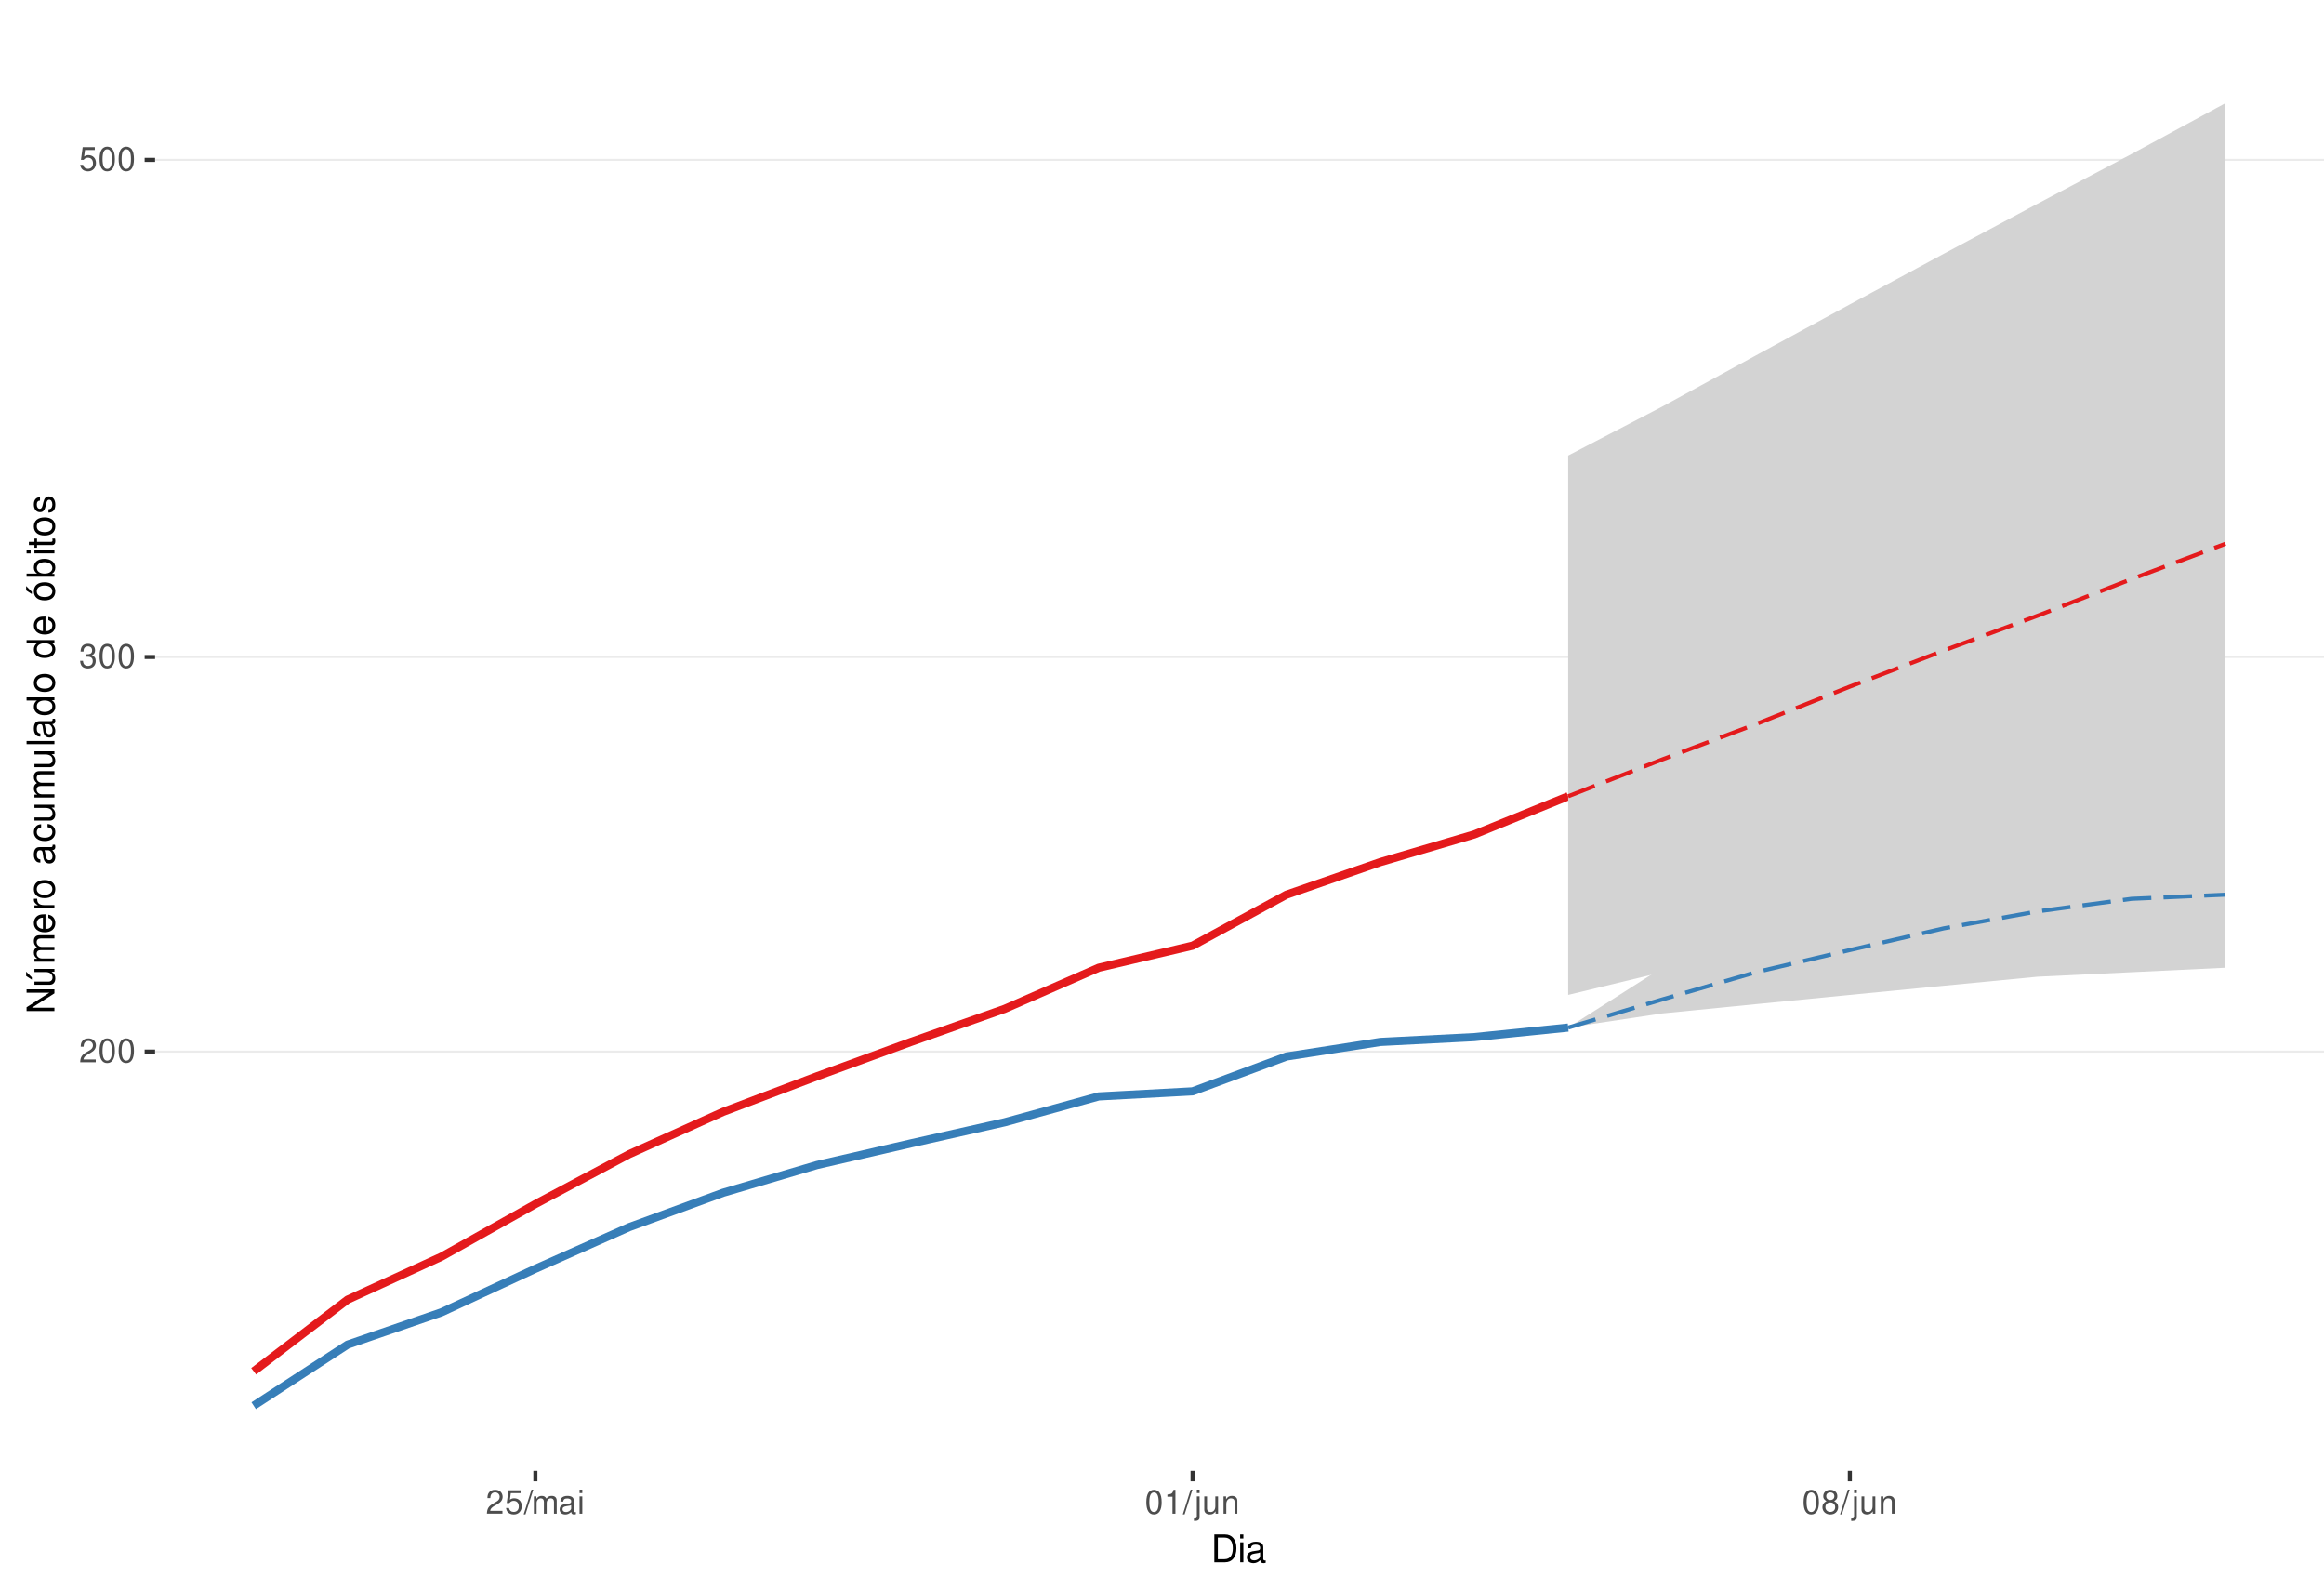
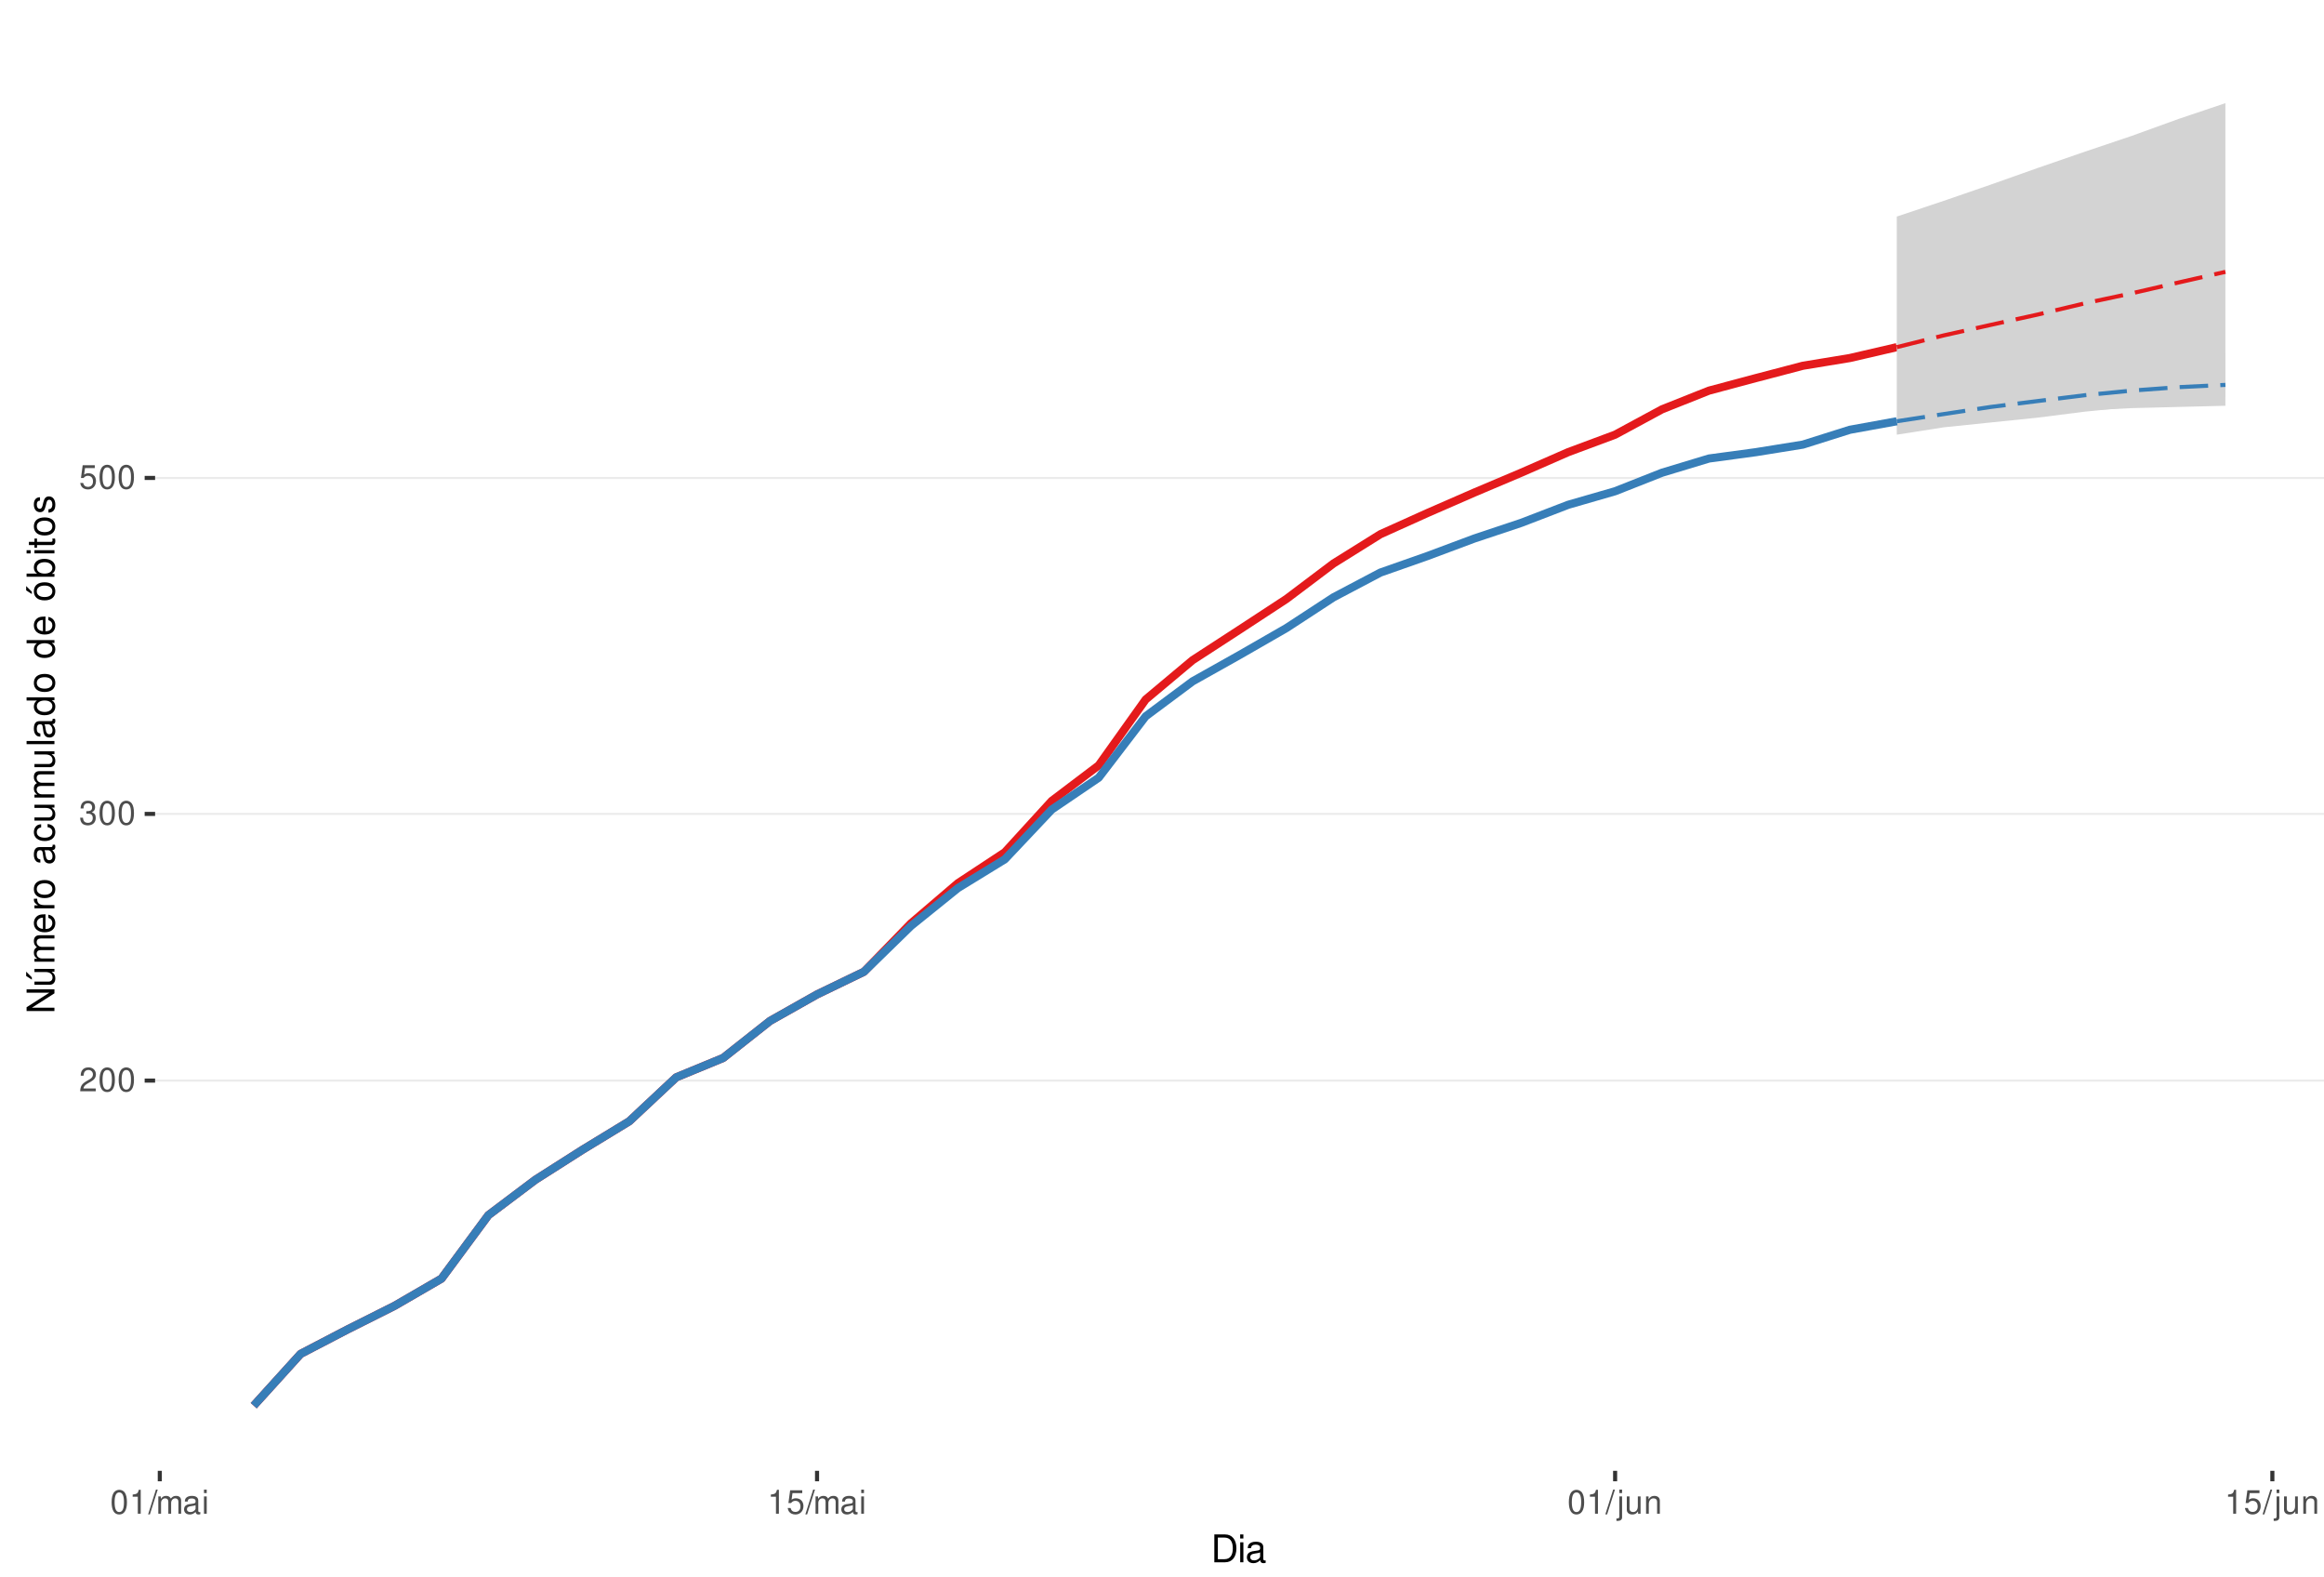
<svg xmlns="http://www.w3.org/2000/svg" xmlns:xlink="http://www.w3.org/1999/xlink" width="609pt" height="413pt" viewBox="0 0 609 413" version="1.1">
  <defs>
    <g>
      <symbol overflow="visible" id="glyph0-0">
        <path style="stroke:none;" d="" />
      </symbol>
      <symbol overflow="visible" id="glyph0-1">
        <path style="stroke:none;" d="M 4.375 -0.75 L 1.156 -0.75 C 1.234 -1.266 1.5 -1.594 2.266 -2.062 L 3.125 -2.547 C 3.984 -3.016 4.422 -3.656 4.422 -4.438 C 4.422 -4.953 4.219 -5.438 3.859 -5.781 C 3.484 -6.109 3.031 -6.266 2.453 -6.266 C 1.672 -6.266 1.094 -5.984 0.766 -5.438 C 0.547 -5.109 0.453 -4.719 0.438 -4.094 L 1.188 -4.094 C 1.219 -4.516 1.266 -4.766 1.375 -4.984 C 1.578 -5.359 1.969 -5.594 2.438 -5.594 C 3.125 -5.594 3.641 -5.094 3.641 -4.422 C 3.641 -3.906 3.359 -3.484 2.812 -3.172 L 2.016 -2.703 C 0.734 -1.969 0.359 -1.375 0.297 -0.016 L 4.375 -0.016 Z M 4.375 -0.75 " />
      </symbol>
      <symbol overflow="visible" id="glyph0-2">
        <path style="stroke:none;" d="M 2.375 -6.266 C 1.812 -6.266 1.297 -6 0.969 -5.578 C 0.578 -5.016 0.375 -4.188 0.375 -3.031 C 0.375 -0.922 1.062 0.203 2.375 0.203 C 3.672 0.203 4.391 -0.922 4.391 -2.984 C 4.391 -4.188 4.203 -5 3.797 -5.578 C 3.469 -6 2.953 -6.266 2.375 -6.266 Z M 2.375 -5.578 C 3.203 -5.578 3.609 -4.75 3.609 -3.047 C 3.609 -1.266 3.219 -0.438 2.359 -0.438 C 1.562 -0.438 1.156 -1.297 1.156 -3.016 C 1.156 -4.75 1.562 -5.578 2.375 -5.578 Z M 2.375 -5.578 " />
      </symbol>
      <symbol overflow="visible" id="glyph0-3">
        <path style="stroke:none;" d="M 1.906 -2.875 L 2.328 -2.875 C 3.156 -2.875 3.594 -2.5 3.594 -1.734 C 3.594 -0.953 3.125 -0.469 2.344 -0.469 C 1.5 -0.469 1.094 -0.906 1.031 -1.812 L 0.281 -1.812 C 0.312 -1.312 0.391 -0.984 0.547 -0.703 C 0.859 -0.109 1.469 0.203 2.297 0.203 C 3.562 0.203 4.375 -0.562 4.375 -1.75 C 4.375 -2.547 4.078 -2.984 3.344 -3.234 C 3.906 -3.469 4.203 -3.906 4.203 -4.531 C 4.203 -5.609 3.5 -6.266 2.328 -6.266 C 1.094 -6.266 0.438 -5.562 0.406 -4.234 L 1.172 -4.234 C 1.172 -4.625 1.219 -4.844 1.312 -5.031 C 1.484 -5.391 1.859 -5.594 2.344 -5.594 C 3.016 -5.594 3.422 -5.188 3.422 -4.516 C 3.422 -4.062 3.266 -3.797 2.922 -3.656 C 2.719 -3.562 2.438 -3.531 1.906 -3.516 Z M 1.906 -2.875 " />
      </symbol>
      <symbol overflow="visible" id="glyph0-4">
        <path style="stroke:none;" d="M 4.125 -6.141 L 0.953 -6.141 L 0.5 -2.797 L 1.188 -2.797 C 1.547 -3.219 1.844 -3.375 2.328 -3.375 C 3.156 -3.375 3.656 -2.797 3.656 -1.891 C 3.656 -1.016 3.156 -0.469 2.312 -0.469 C 1.656 -0.469 1.25 -0.812 1.062 -1.5 L 0.297 -1.5 C 0.406 -1 0.5 -0.766 0.672 -0.531 C 1.016 -0.062 1.641 0.203 2.344 0.203 C 3.578 0.203 4.438 -0.703 4.438 -2 C 4.438 -3.219 3.641 -4.047 2.453 -4.047 C 2.031 -4.047 1.672 -3.938 1.328 -3.672 L 1.562 -5.391 L 4.125 -5.391 Z M 4.125 -6.141 " />
      </symbol>
      <symbol overflow="visible" id="glyph0-5">
+         <path style="stroke:none;" d="M 2.234 -4.453 L 2.234 0 L 3 0 L 3 -6.266 L 2.5 -6.266 C 2.234 -5.297 2.062 -5.172 0.891 -5.016 L 0.891 -4.453 Z M 2.234 -4.453 " />
+       </symbol>
+       <symbol overflow="visible" id="glyph0-6">
        <path style="stroke:none;" d="M 1.984 -6.312 L -0.062 0.172 L 0.406 0.172 L 2.453 -6.312 Z M 1.984 -6.312 " />
      </symbol>
-       <symbol overflow="visible" id="glyph0-6">
+       <symbol overflow="visible" id="glyph0-7">
        <path style="stroke:none;" d="M 0.609 -4.531 L 0.609 0 L 1.328 0 L 1.328 -2.844 C 1.328 -3.5 1.812 -4.031 2.391 -4.031 C 2.938 -4.031 3.234 -3.703 3.234 -3.125 L 3.234 0 L 3.969 0 L 3.969 -2.844 C 3.969 -3.5 4.438 -4.031 5.031 -4.031 C 5.562 -4.031 5.875 -3.703 5.875 -3.125 L 5.875 0 L 6.594 0 L 6.594 -3.406 C 6.594 -4.219 6.125 -4.672 5.281 -4.672 C 4.672 -4.672 4.312 -4.484 3.891 -3.969 C 3.625 -4.453 3.25 -4.672 2.672 -4.672 C 2.062 -4.672 1.656 -4.438 1.266 -3.891 L 1.266 -4.531 Z M 0.609 -4.531 " />
      </symbol>
-       <symbol overflow="visible" id="glyph0-7">
+       <symbol overflow="visible" id="glyph0-8">
        <path style="stroke:none;" d="M 4.625 -0.422 C 4.547 -0.406 4.516 -0.406 4.469 -0.406 C 4.219 -0.406 4.078 -0.531 4.078 -0.766 L 4.078 -3.422 C 4.078 -4.234 3.5 -4.672 2.375 -4.672 C 1.719 -4.672 1.188 -4.469 0.875 -4.141 C 0.672 -3.906 0.578 -3.641 0.562 -3.188 L 1.297 -3.188 C 1.344 -3.75 1.672 -4 2.359 -4 C 3.016 -4 3.375 -3.75 3.375 -3.328 L 3.375 -3.141 C 3.359 -2.828 3.203 -2.703 2.609 -2.625 C 1.594 -2.5 1.438 -2.469 1.156 -2.359 C 0.625 -2.125 0.359 -1.734 0.359 -1.141 C 0.359 -0.312 0.938 0.203 1.859 0.203 C 2.422 0.203 2.875 0 3.391 -0.469 C 3.438 0 3.672 0.203 4.141 0.203 C 4.297 0.203 4.391 0.188 4.625 0.125 Z M 3.375 -1.422 C 3.375 -1.188 3.297 -1.031 3.078 -0.844 C 2.781 -0.578 2.438 -0.438 2.016 -0.438 C 1.453 -0.438 1.109 -0.703 1.109 -1.156 C 1.109 -1.641 1.422 -1.875 2.203 -1.984 C 2.984 -2.094 3.125 -2.125 3.375 -2.234 Z M 3.375 -1.422 " />
      </symbol>
-       <symbol overflow="visible" id="glyph0-8">
+       <symbol overflow="visible" id="glyph0-9">
        <path style="stroke:none;" d="M 1.297 -4.531 L 0.578 -4.531 L 0.578 0 L 1.297 0 Z M 1.297 -6.312 L 0.578 -6.312 L 0.578 -5.406 L 1.297 -5.406 Z M 1.297 -6.312 " />
-       </symbol>
-       <symbol overflow="visible" id="glyph0-9">
-         <path style="stroke:none;" d="M 2.234 -4.453 L 2.234 0 L 3 0 L 3 -6.266 L 2.5 -6.266 C 2.234 -5.297 2.062 -5.172 0.891 -5.016 L 0.891 -4.453 Z M 2.234 -4.453 " />
      </symbol>
      <symbol overflow="visible" id="glyph0-10">
        <path style="stroke:none;" d="M 0.609 -4.531 L 0.609 0.656 C 0.609 1.109 0.469 1.25 0.016 1.25 C -0.031 1.25 -0.062 1.25 -0.156 1.25 L -0.156 1.859 C -0.062 1.875 -0.031 1.891 0.094 1.891 C 0.906 1.891 1.328 1.562 1.328 0.938 L 1.328 -4.531 Z M 1.328 -6.312 L 0.609 -6.312 L 0.609 -5.406 L 1.328 -5.406 Z M 1.328 -6.312 " />
      </symbol>
      <symbol overflow="visible" id="glyph0-11">
        <path style="stroke:none;" d="M 4.172 0 L 4.172 -4.531 L 3.453 -4.531 L 3.453 -1.969 C 3.453 -1.031 2.969 -0.438 2.219 -0.438 C 1.641 -0.438 1.281 -0.781 1.281 -1.328 L 1.281 -4.531 L 0.562 -4.531 L 0.562 -1.031 C 0.562 -0.281 1.125 0.203 2.016 0.203 C 2.672 0.203 3.094 -0.031 3.516 -0.625 L 3.516 0 Z M 4.172 0 " />
      </symbol>
      <symbol overflow="visible" id="glyph0-12">
        <path style="stroke:none;" d="M 0.609 -4.531 L 0.609 0 L 1.328 0 L 1.328 -2.5 C 1.328 -3.422 1.812 -4.031 2.562 -4.031 C 3.141 -4.031 3.5 -3.688 3.5 -3.141 L 3.5 0 L 4.219 0 L 4.219 -3.422 C 4.219 -4.188 3.656 -4.672 2.781 -4.672 C 2.109 -4.672 1.672 -4.406 1.266 -3.781 L 1.266 -4.531 Z M 0.609 -4.531 " />
      </symbol>
-       <symbol overflow="visible" id="glyph0-13">
-         <path style="stroke:none;" d="M 3.391 -3.297 C 4.031 -3.688 4.219 -4 4.219 -4.594 C 4.219 -5.578 3.469 -6.266 2.375 -6.266 C 1.297 -6.266 0.531 -5.578 0.531 -4.594 C 0.531 -4 0.734 -3.703 1.375 -3.297 C 0.672 -2.938 0.312 -2.438 0.312 -1.734 C 0.312 -0.594 1.156 0.203 2.375 0.203 C 3.594 0.203 4.438 -0.594 4.438 -1.734 C 4.438 -2.438 4.094 -2.938 3.391 -3.297 Z M 2.375 -5.578 C 3.031 -5.578 3.438 -5.188 3.438 -4.578 C 3.438 -3.984 3.016 -3.594 2.375 -3.594 C 1.734 -3.594 1.312 -3.984 1.312 -4.594 C 1.312 -5.188 1.734 -5.578 2.375 -5.578 Z M 2.375 -2.953 C 3.141 -2.953 3.656 -2.453 3.656 -1.719 C 3.656 -0.969 3.156 -0.469 2.359 -0.469 C 1.625 -0.469 1.094 -0.984 1.094 -1.719 C 1.094 -2.453 1.609 -2.953 2.375 -2.953 Z M 2.375 -2.953 " />
-       </symbol>
      <symbol overflow="visible" id="glyph1-0">
        <path style="stroke:none;" d="" />
      </symbol>
      <symbol overflow="visible" id="glyph1-1">
        <path style="stroke:none;" d="M 0.891 0 L 3.703 0 C 5.547 0 6.672 -1.375 6.672 -3.656 C 6.672 -5.906 5.547 -7.297 3.703 -7.297 L 0.891 -7.297 Z M 1.812 -0.812 L 1.812 -6.469 L 3.547 -6.469 C 4.984 -6.469 5.734 -5.5 5.734 -3.641 C 5.734 -1.797 4.984 -0.812 3.547 -0.812 Z M 1.812 -0.812 " />
      </symbol>
      <symbol overflow="visible" id="glyph1-2">
        <path style="stroke:none;" d="M 1.5 -5.234 L 0.672 -5.234 L 0.672 0 L 1.5 0 Z M 1.5 -7.297 L 0.656 -7.297 L 0.656 -6.234 L 1.5 -6.234 Z M 1.5 -7.297 " />
      </symbol>
      <symbol overflow="visible" id="glyph1-3">
        <path style="stroke:none;" d="M 5.344 -0.484 C 5.266 -0.469 5.219 -0.469 5.172 -0.469 C 4.875 -0.469 4.719 -0.625 4.719 -0.875 L 4.719 -3.953 C 4.719 -4.891 4.047 -5.391 2.75 -5.391 C 1.984 -5.391 1.375 -5.172 1.016 -4.781 C 0.766 -4.516 0.672 -4.203 0.656 -3.688 L 1.484 -3.688 C 1.562 -4.328 1.938 -4.625 2.719 -4.625 C 3.484 -4.625 3.891 -4.344 3.891 -3.844 L 3.891 -3.625 C 3.875 -3.266 3.703 -3.125 3.016 -3.047 C 1.844 -2.891 1.656 -2.844 1.344 -2.719 C 0.734 -2.453 0.422 -2 0.422 -1.312 C 0.422 -0.375 1.078 0.234 2.141 0.234 C 2.797 0.234 3.328 0 3.922 -0.547 C 3.984 0 4.234 0.234 4.781 0.234 C 4.953 0.234 5.062 0.203 5.344 0.141 Z M 3.891 -1.656 C 3.891 -1.375 3.812 -1.203 3.562 -0.969 C 3.219 -0.656 2.812 -0.5 2.312 -0.5 C 1.672 -0.5 1.297 -0.812 1.297 -1.344 C 1.297 -1.891 1.656 -2.172 2.547 -2.297 C 3.438 -2.422 3.609 -2.453 3.891 -2.594 Z M 3.891 -1.656 " />
      </symbol>
      <symbol overflow="visible" id="glyph2-0">
        <path style="stroke:none;" d="" />
      </symbol>
      <symbol overflow="visible" id="glyph2-1">
        <path style="stroke:none;" d="M -7.297 -6.453 L -7.297 -5.578 L -1.328 -5.578 L -7.297 -1.766 L -7.297 -0.766 L 0 -0.766 L 0 -1.641 L -5.906 -1.641 L 0 -5.406 L 0 -6.453 Z M -7.297 -6.453 " />
      </symbol>
      <symbol overflow="visible" id="glyph2-2">
        <path style="stroke:none;" d="M 0 -4.812 L -5.234 -4.812 L -5.234 -3.984 L -2.266 -3.984 C -1.203 -3.984 -0.5 -3.438 -0.5 -2.562 C -0.5 -1.906 -0.906 -1.484 -1.531 -1.484 L -5.234 -1.484 L -5.234 -0.656 L -1.203 -0.656 C -0.328 -0.656 0.234 -1.297 0.234 -2.312 C 0.234 -3.094 -0.047 -3.578 -0.734 -4.062 L 0 -4.062 Z M -7.406 -2.953 L -5.922 -2 L -5.922 -2.594 L -7.406 -4.094 Z M -7.406 -2.953 " />
      </symbol>
      <symbol overflow="visible" id="glyph2-3">
        <path style="stroke:none;" d="M -5.234 -0.703 L 0 -0.703 L 0 -1.547 L -3.297 -1.547 C -4.047 -1.547 -4.656 -2.094 -4.656 -2.766 C -4.656 -3.391 -4.281 -3.734 -3.609 -3.734 L 0 -3.734 L 0 -4.578 L -3.297 -4.578 C -4.047 -4.578 -4.656 -5.125 -4.656 -5.812 C -4.656 -6.422 -4.266 -6.781 -3.609 -6.781 L 0 -6.781 L 0 -7.625 L -3.938 -7.625 C -4.875 -7.625 -5.391 -7.078 -5.391 -6.094 C -5.391 -5.406 -5.188 -4.984 -4.594 -4.484 C -5.156 -4.188 -5.391 -3.766 -5.391 -3.078 C -5.391 -2.375 -5.125 -1.906 -4.5 -1.469 L -5.234 -1.469 Z M -5.234 -0.703 " />
      </symbol>
      <symbol overflow="visible" id="glyph2-4">
        <path style="stroke:none;" d="M -2.344 -5.125 C -3.141 -5.125 -3.625 -5.062 -4.016 -4.922 C -4.875 -4.578 -5.391 -3.781 -5.391 -2.797 C -5.391 -1.344 -4.281 -0.406 -2.547 -0.406 C -0.812 -0.406 0.234 -1.297 0.234 -2.781 C 0.234 -3.984 -0.453 -4.812 -1.594 -5.016 L -1.594 -4.188 C -0.906 -3.953 -0.547 -3.484 -0.547 -2.812 C -0.547 -2.281 -0.781 -1.828 -1.219 -1.547 C -1.516 -1.344 -1.812 -1.281 -2.344 -1.266 Z M -3.016 -1.297 C -3.984 -1.359 -4.625 -1.953 -4.625 -2.797 C -4.625 -3.641 -3.953 -4.234 -3.016 -4.234 Z M -3.016 -1.297 " />
      </symbol>
      <symbol overflow="visible" id="glyph2-5">
        <path style="stroke:none;" d="M -5.234 -0.688 L 0 -0.688 L 0 -1.531 L -2.719 -1.531 C -3.984 -1.547 -4.547 -2.062 -4.516 -3.203 L -5.359 -3.203 C -5.375 -3.062 -5.391 -2.984 -5.391 -2.891 C -5.391 -2.344 -5.062 -1.938 -4.297 -1.453 L -5.234 -1.453 Z M -5.234 -0.688 " />
      </symbol>
      <symbol overflow="visible" id="glyph2-6">
        <path style="stroke:none;" d="M -5.391 -2.719 C -5.391 -1.234 -4.344 -0.359 -2.578 -0.359 C -0.812 -0.359 0.234 -1.234 0.234 -2.734 C 0.234 -4.203 -0.812 -5.094 -2.547 -5.094 C -4.359 -5.094 -5.391 -4.234 -5.391 -2.719 Z M -4.625 -2.734 C -4.625 -3.672 -3.844 -4.234 -2.547 -4.234 C -1.312 -4.234 -0.547 -3.656 -0.547 -2.734 C -0.547 -1.797 -1.312 -1.234 -2.578 -1.234 C -3.844 -1.234 -4.625 -1.797 -4.625 -2.734 Z M -4.625 -2.734 " />
      </symbol>
      <symbol overflow="visible" id="glyph2-7">
        <path style="stroke:none;" d="" />
      </symbol>
      <symbol overflow="visible" id="glyph2-8">
        <path style="stroke:none;" d="M -0.484 -5.344 C -0.469 -5.266 -0.469 -5.219 -0.469 -5.172 C -0.469 -4.875 -0.625 -4.719 -0.875 -4.719 L -3.953 -4.719 C -4.891 -4.719 -5.391 -4.047 -5.391 -2.75 C -5.391 -1.984 -5.172 -1.375 -4.781 -1.016 C -4.516 -0.766 -4.203 -0.672 -3.688 -0.656 L -3.688 -1.484 C -4.328 -1.562 -4.625 -1.938 -4.625 -2.719 C -4.625 -3.484 -4.344 -3.891 -3.844 -3.891 L -3.625 -3.891 C -3.266 -3.875 -3.125 -3.703 -3.047 -3.016 C -2.891 -1.844 -2.844 -1.656 -2.719 -1.344 C -2.453 -0.734 -2 -0.422 -1.312 -0.422 C -0.375 -0.422 0.234 -1.078 0.234 -2.141 C 0.234 -2.797 0 -3.328 -0.547 -3.922 C 0 -3.984 0.234 -4.234 0.234 -4.781 C 0.234 -4.953 0.203 -5.062 0.141 -5.344 Z M -1.656 -3.891 C -1.375 -3.891 -1.203 -3.812 -0.969 -3.562 C -0.656 -3.219 -0.5 -2.812 -0.5 -2.312 C -0.5 -1.672 -0.812 -1.297 -1.344 -1.297 C -1.891 -1.297 -2.172 -1.656 -2.297 -2.547 C -2.422 -3.438 -2.453 -3.609 -2.594 -3.891 Z M -1.656 -3.891 " />
      </symbol>
      <symbol overflow="visible" id="glyph2-9">
        <path style="stroke:none;" d="M -3.484 -4.703 C -3.984 -4.672 -4.312 -4.562 -4.609 -4.359 C -5.094 -4 -5.391 -3.375 -5.391 -2.641 C -5.391 -1.219 -4.266 -0.312 -2.531 -0.312 C -0.844 -0.312 0.234 -1.203 0.234 -2.625 C 0.234 -3.875 -0.516 -4.672 -1.797 -4.766 L -1.797 -3.938 C -0.953 -3.797 -0.547 -3.359 -0.547 -2.656 C -0.547 -1.734 -1.297 -1.188 -2.531 -1.188 C -3.844 -1.188 -4.625 -1.719 -4.625 -2.625 C -4.625 -3.328 -4.203 -3.766 -3.484 -3.875 Z M -3.484 -4.703 " />
      </symbol>
      <symbol overflow="visible" id="glyph2-10">
        <path style="stroke:none;" d="M 0 -4.812 L -5.234 -4.812 L -5.234 -3.984 L -2.266 -3.984 C -1.203 -3.984 -0.5 -3.438 -0.5 -2.562 C -0.5 -1.906 -0.906 -1.484 -1.531 -1.484 L -5.234 -1.484 L -5.234 -0.656 L -1.203 -0.656 C -0.328 -0.656 0.234 -1.297 0.234 -2.312 C 0.234 -3.094 -0.047 -3.578 -0.734 -4.062 L 0 -4.062 Z M 0 -4.812 " />
      </symbol>
      <symbol overflow="visible" id="glyph2-11">
        <path style="stroke:none;" d="M -7.297 -1.516 L -7.297 -0.688 L 0 -0.688 L 0 -1.516 Z M -7.297 -1.516 " />
      </symbol>
      <symbol overflow="visible" id="glyph2-12">
        <path style="stroke:none;" d="M -7.297 -4.953 L -7.297 -4.125 L -4.578 -4.125 C -5.109 -3.766 -5.391 -3.203 -5.391 -2.516 C -5.391 -1.156 -4.297 -0.266 -2.625 -0.266 C -0.859 -0.266 0.234 -1.125 0.234 -2.547 C 0.234 -3.266 -0.047 -3.766 -0.688 -4.203 L 0 -4.203 L 0 -4.953 Z M -4.609 -2.656 C -4.609 -3.547 -3.812 -4.125 -2.562 -4.125 C -1.344 -4.125 -0.547 -3.547 -0.547 -2.656 C -0.547 -1.734 -1.359 -1.125 -2.578 -1.125 C -3.797 -1.125 -4.609 -1.734 -4.609 -2.656 Z M -4.609 -2.656 " />
      </symbol>
      <symbol overflow="visible" id="glyph2-13">
        <path style="stroke:none;" d="M -5.391 -2.719 C -5.391 -1.234 -4.344 -0.359 -2.578 -0.359 C -0.812 -0.359 0.234 -1.234 0.234 -2.734 C 0.234 -4.203 -0.812 -5.094 -2.547 -5.094 C -4.359 -5.094 -5.391 -4.234 -5.391 -2.719 Z M -4.625 -2.734 C -4.625 -3.672 -3.844 -4.234 -2.547 -4.234 C -1.312 -4.234 -0.547 -3.656 -0.547 -2.734 C -0.547 -1.797 -1.312 -1.234 -2.578 -1.234 C -3.844 -1.234 -4.625 -1.797 -4.625 -2.734 Z M -7.406 -2.984 L -5.922 -2.016 L -5.922 -2.625 L -7.406 -4.109 Z M -7.406 -2.984 " />
      </symbol>
      <symbol overflow="visible" id="glyph2-14">
        <path style="stroke:none;" d="M -7.297 -0.547 L 0 -0.547 L 0 -1.297 L -0.672 -1.297 C -0.062 -1.688 0.234 -2.219 0.234 -2.953 C 0.234 -4.328 -0.906 -5.234 -2.641 -5.234 C -4.344 -5.234 -5.391 -4.375 -5.391 -2.984 C -5.391 -2.266 -5.125 -1.766 -4.531 -1.375 L -7.297 -1.375 Z M -4.609 -2.828 C -4.609 -3.766 -3.797 -4.359 -2.547 -4.359 C -1.359 -4.359 -0.547 -3.734 -0.547 -2.828 C -0.547 -1.938 -1.344 -1.375 -2.578 -1.375 C -3.812 -1.375 -4.609 -1.938 -4.609 -2.828 Z M -4.609 -2.828 " />
      </symbol>
      <symbol overflow="visible" id="glyph2-15">
        <path style="stroke:none;" d="M -5.234 -1.5 L -5.234 -0.672 L 0 -0.672 L 0 -1.5 Z M -7.297 -1.5 L -7.297 -0.656 L -6.234 -0.656 L -6.234 -1.5 Z M -7.297 -1.5 " />
      </symbol>
      <symbol overflow="visible" id="glyph2-16">
        <path style="stroke:none;" d="M -5.234 -2.547 L -5.234 -1.688 L -6.688 -1.688 L -6.688 -0.844 L -5.234 -0.844 L -5.234 -0.141 L -4.562 -0.141 L -4.562 -0.844 L -0.594 -0.844 C -0.062 -0.844 0.234 -1.203 0.234 -1.859 C 0.234 -2.078 0.203 -2.266 0.156 -2.547 L -0.547 -2.547 C -0.516 -2.422 -0.5 -2.312 -0.5 -2.141 C -0.5 -1.781 -0.594 -1.688 -0.969 -1.688 L -4.562 -1.688 L -4.562 -2.547 Z M -5.234 -2.547 " />
      </symbol>
      <symbol overflow="visible" id="glyph2-17">
        <path style="stroke:none;" d="M -3.781 -4.375 C -4.812 -4.375 -5.391 -3.688 -5.391 -2.484 C -5.391 -1.266 -4.766 -0.469 -3.797 -0.469 C -2.969 -0.469 -2.578 -0.891 -2.281 -2.125 L -2.094 -2.906 C -1.953 -3.484 -1.734 -3.719 -1.375 -3.719 C -0.875 -3.719 -0.547 -3.234 -0.547 -2.5 C -0.547 -2.047 -0.672 -1.672 -0.891 -1.453 C -1.047 -1.328 -1.188 -1.266 -1.562 -1.219 L -1.562 -0.344 C -0.344 -0.375 0.234 -1.062 0.234 -2.438 C 0.234 -3.75 -0.422 -4.594 -1.438 -4.594 C -2.203 -4.594 -2.641 -4.156 -2.891 -3.109 L -3.078 -2.312 C -3.234 -1.625 -3.453 -1.344 -3.828 -1.344 C -4.312 -1.344 -4.625 -1.766 -4.625 -2.453 C -4.625 -3.125 -4.328 -3.484 -3.781 -3.5 Z M -3.781 -4.375 " />
      </symbol>
    </g>
    <clipPath id="clip1">
      <path d="M 40.645 9.961 L 609 9.961 L 609 385.328 L 40.645 385.328 Z M 40.645 9.961 " />
    </clipPath>
    <clipPath id="clip2">
-       <path d="M 40.645 275 L 609 275 L 609 276 L 40.645 276 Z M 40.645 275 " />
+       <path d="M 40.645 282 L 609 282 L 609 284 L 40.645 284 Z M 40.645 282 " />
    </clipPath>
    <clipPath id="clip3">
-       <path d="M 40.645 171 L 609 171 L 609 173 L 40.645 173 Z M 40.645 171 " />
+       <path d="M 40.645 212 L 609 212 L 609 214 L 40.645 214 Z M 40.645 212 " />
    </clipPath>
    <clipPath id="clip4">
-       <path d="M 40.645 41 L 609 41 L 609 43 L 40.645 43 Z M 40.645 41 " />
+       <path d="M 40.645 124 L 609 124 L 609 126 L 40.645 126 Z M 40.645 124 " />
    </clipPath>
  </defs>
  <g id="surface240">
    <rect x="0" y="0" width="609" height="413" style="fill:rgb(100%,100%,100%);fill-opacity:1;stroke:none;" />
    <rect x="0" y="0" width="609" height="413" style="fill:rgb(100%,100%,100%);fill-opacity:1;stroke:none;" />
    <path style="fill:none;stroke-width:1.067;stroke-linecap:round;stroke-linejoin:round;stroke:rgb(100%,100%,100%);stroke-opacity:1;stroke-miterlimit:10;" d="M 0 413 L 609 413 L 609 0 L 0 0 Z M 0 413 " />
    <g clip-path="url(#clip1)" clip-rule="nonzero">
      <path style=" stroke:none;fill-rule:nonzero;fill:rgb(100%,100%,100%);fill-opacity:1;" d="M 40.645 385.328 L 609 385.328 L 609 9.961 L 40.645 9.961 Z M 40.645 385.328 " />
    </g>
    <g clip-path="url(#clip2)" clip-rule="nonzero">
-       <path style="fill:none;stroke-width:0.533;stroke-linecap:butt;stroke-linejoin:round;stroke:rgb(92.157%,92.157%,92.157%);stroke-opacity:1;stroke-miterlimit:10;" d="M 40.645 275.5 L 609 275.5 " />
+       <path style="fill:none;stroke-width:0.533;stroke-linecap:butt;stroke-linejoin:round;stroke:rgb(92.157%,92.157%,92.157%);stroke-opacity:1;stroke-miterlimit:10;" d="M 40.645 283.098 L 609 283.098 " />
    </g>
    <g clip-path="url(#clip3)" clip-rule="nonzero">
-       <path style="fill:none;stroke-width:0.533;stroke-linecap:butt;stroke-linejoin:round;stroke:rgb(92.157%,92.157%,92.157%);stroke-opacity:1;stroke-miterlimit:10;" d="M 40.645 172.121 L 609 172.121 " />
+       <path style="fill:none;stroke-width:0.533;stroke-linecap:butt;stroke-linejoin:round;stroke:rgb(92.157%,92.157%,92.157%);stroke-opacity:1;stroke-miterlimit:10;" d="M 40.645 213.23 L 609 213.23 " />
    </g>
    <g clip-path="url(#clip4)" clip-rule="nonzero">
-       <path style="fill:none;stroke-width:0.533;stroke-linecap:butt;stroke-linejoin:round;stroke:rgb(92.157%,92.157%,92.157%);stroke-opacity:1;stroke-miterlimit:10;" d="M 40.645 41.883 L 609 41.883 " />
-     </g>
-     <path style="fill:none;stroke-width:2.134;stroke-linecap:butt;stroke-linejoin:round;stroke:rgb(89.412%,10.196%,10.98%);stroke-opacity:1;stroke-miterlimit:10;" d="M 66.48 359.258 L 91.082 340.488 L 115.688 329.227 L 140.293 315.441 L 164.895 302.363 L 189.5 291.277 L 214.105 281.957 L 238.707 272.965 L 263.312 264.277 L 287.918 253.527 L 312.52 247.746 L 337.125 234.383 L 361.73 225.848 L 386.332 218.605 L 410.938 208.609 " />
-     <path style=" stroke:none;fill-rule:nonzero;fill:rgb(82.745%,82.745%,82.745%);fill-opacity:1;" d="M 410.938 119.34 L 435.543 106.539 L 460.145 93.102 L 484.75 79.742 L 509.352 66.488 L 533.957 53.355 L 558.562 40.355 L 583.164 27.023 L 583.164 222.719 L 558.562 227.957 L 533.957 233.301 L 509.352 238.762 L 484.75 244.34 L 460.145 248.895 L 435.543 254.699 L 410.938 260.645 Z M 410.938 119.34 " />
-     <path style="fill:none;stroke-width:1.067;stroke-linecap:butt;stroke-linejoin:round;stroke:rgb(89.412%,10.196%,10.98%);stroke-opacity:1;stroke-dasharray:7.469,3.201;stroke-miterlimit:10;" d="M 410.938 208.609 L 435.543 198.984 L 460.145 189.711 L 484.75 179.887 L 509.352 170.43 L 533.957 161.305 L 558.562 151.715 L 583.164 142.469 " />
-     <path style="fill:none;stroke-width:2.134;stroke-linecap:butt;stroke-linejoin:round;stroke:rgb(21.569%,49.412%,72.157%);stroke-opacity:1;stroke-miterlimit:10;" d="M 66.48 368.266 L 91.082 352.27 L 115.688 343.801 L 140.293 332.395 L 164.895 321.477 L 189.5 312.477 L 214.105 305.211 L 238.707 299.547 L 263.312 294.004 L 287.918 287.238 L 312.52 285.91 L 337.125 276.777 L 361.73 272.965 L 386.332 271.703 L 410.938 269.203 " />
-     <path style=" stroke:none;fill-rule:nonzero;fill:rgb(82.745%,82.745%,82.745%);fill-opacity:1;" d="M 410.938 269.203 L 435.543 253.527 L 460.145 239.867 L 484.75 227.957 L 509.352 216.574 L 533.957 207.629 L 558.562 200.879 L 583.164 198.984 L 583.164 253.527 L 558.562 254.699 L 533.957 255.879 L 509.352 258.25 L 484.75 260.645 L 460.145 263.062 L 435.543 265.5 Z M 410.938 269.203 " />
-     <path style="fill:none;stroke-width:1.067;stroke-linecap:butt;stroke-linejoin:round;stroke:rgb(21.569%,49.412%,72.157%);stroke-opacity:1;stroke-dasharray:7.469,3.201;stroke-miterlimit:10;" d="M 410.938 269.203 L 435.543 261.848 L 460.145 254.699 L 484.75 248.895 L 509.352 243.215 L 533.957 238.762 L 558.562 235.469 L 583.164 234.383 " />
-     <g style="fill:rgb(30.196%,30.196%,30.196%);fill-opacity:1;">
-       <use xlink:href="#glyph0-1" x="20.715" y="278.306" />
-       <use xlink:href="#glyph0-2" x="25.715" y="278.306" />
-       <use xlink:href="#glyph0-2" x="30.715" y="278.306" />
-     </g>
-     <g style="fill:rgb(30.196%,30.196%,30.196%);fill-opacity:1;">
-       <use xlink:href="#glyph0-3" x="20.715" y="174.927" />
-       <use xlink:href="#glyph0-2" x="25.715" y="174.927" />
-       <use xlink:href="#glyph0-2" x="30.715" y="174.927" />
-     </g>
-     <g style="fill:rgb(30.196%,30.196%,30.196%);fill-opacity:1;">
-       <use xlink:href="#glyph0-4" x="20.715" y="44.688" />
-       <use xlink:href="#glyph0-2" x="25.715" y="44.688" />
-       <use xlink:href="#glyph0-2" x="30.715" y="44.688" />
-     </g>
-     <path style="fill:none;stroke-width:1.067;stroke-linecap:butt;stroke-linejoin:round;stroke:rgb(20%,20%,20%);stroke-opacity:1;stroke-miterlimit:10;" d="M 37.906 275.5 L 40.645 275.5 " />
-     <path style="fill:none;stroke-width:1.067;stroke-linecap:butt;stroke-linejoin:round;stroke:rgb(20%,20%,20%);stroke-opacity:1;stroke-miterlimit:10;" d="M 37.906 172.121 L 40.645 172.121 " />
-     <path style="fill:none;stroke-width:1.067;stroke-linecap:butt;stroke-linejoin:round;stroke:rgb(20%,20%,20%);stroke-opacity:1;stroke-miterlimit:10;" d="M 37.906 41.883 L 40.645 41.883 " />
-     <path style="fill:none;stroke-width:1.067;stroke-linecap:butt;stroke-linejoin:round;stroke:rgb(20%,20%,20%);stroke-opacity:1;stroke-miterlimit:10;" d="M 140.293 388.07 L 140.293 385.328 " />
-     <path style="fill:none;stroke-width:1.067;stroke-linecap:butt;stroke-linejoin:round;stroke:rgb(20%,20%,20%);stroke-opacity:1;stroke-miterlimit:10;" d="M 312.52 388.07 L 312.52 385.328 " />
-     <path style="fill:none;stroke-width:1.067;stroke-linecap:butt;stroke-linejoin:round;stroke:rgb(20%,20%,20%);stroke-opacity:1;stroke-miterlimit:10;" d="M 484.75 388.07 L 484.75 385.328 " />
-     <g style="fill:rgb(30.196%,30.196%,30.196%);fill-opacity:1;">
-       <use xlink:href="#glyph0-1" x="127.293" y="396.567" />
-       <use xlink:href="#glyph0-4" x="132.293" y="396.567" />
-       <use xlink:href="#glyph0-5" x="137.293" y="396.567" />
-       <use xlink:href="#glyph0-6" x="139.293" y="396.567" />
-       <use xlink:href="#glyph0-7" x="146.293" y="396.567" />
-       <use xlink:href="#glyph0-8" x="151.293" y="396.567" />
-     </g>
-     <g style="fill:rgb(30.196%,30.196%,30.196%);fill-opacity:1;">
-       <use xlink:href="#glyph0-2" x="300.02" y="396.567" />
-       <use xlink:href="#glyph0-9" x="305.02" y="396.567" />
-       <use xlink:href="#glyph0-5" x="310.02" y="396.567" />
-       <use xlink:href="#glyph0-10" x="313.02" y="396.567" />
-       <use xlink:href="#glyph0-11" x="315.02" y="396.567" />
-       <use xlink:href="#glyph0-12" x="320.02" y="396.567" />
-     </g>
-     <g style="fill:rgb(30.196%,30.196%,30.196%);fill-opacity:1;">
-       <use xlink:href="#glyph0-2" x="472.25" y="396.567" />
-       <use xlink:href="#glyph0-13" x="477.25" y="396.567" />
-       <use xlink:href="#glyph0-5" x="482.25" y="396.567" />
-       <use xlink:href="#glyph0-10" x="485.25" y="396.567" />
-       <use xlink:href="#glyph0-11" x="487.25" y="396.567" />
-       <use xlink:href="#glyph0-12" x="492.25" y="396.567" />
+       <path style="fill:none;stroke-width:0.533;stroke-linecap:butt;stroke-linejoin:round;stroke:rgb(92.157%,92.157%,92.157%);stroke-opacity:1;stroke-miterlimit:10;" d="M 40.645 125.215 L 609 125.215 " />
+     </g>
+     <path style="fill:none;stroke-width:2.134;stroke-linecap:butt;stroke-linejoin:round;stroke:rgb(89.412%,10.196%,10.98%);stroke-opacity:1;stroke-miterlimit:10;" d="M 66.48 368.266 L 78.781 354.691 L 91.082 348.285 L 103.387 342.109 L 115.688 334.98 L 127.988 318.344 L 140.293 309.082 L 152.594 301.25 L 164.895 293.758 L 177.199 282.238 L 189.5 277.168 L 201.801 267.457 L 214.105 260.52 L 226.406 254.578 L 238.707 241.91 L 251.012 231.387 L 263.312 223.285 L 275.613 209.82 L 287.918 200.504 L 300.219 183.258 L 312.52 172.953 L 324.824 164.961 L 337.125 156.906 L 349.426 147.633 L 361.73 139.957 L 374.031 134.414 L 386.332 129.047 L 398.637 123.84 L 410.938 118.457 L 423.238 113.879 L 435.543 107.23 L 447.844 102.336 L 460.145 99.047 L 472.445 95.82 L 484.75 93.797 L 497.051 90.949 " />
+     <path style=" stroke:none;fill-rule:nonzero;fill:rgb(82.745%,82.745%,82.745%);fill-opacity:1;" d="M 497.051 56.734 L 509.352 52.613 L 521.656 48.371 L 533.957 44.012 L 546.258 39.766 L 558.562 35.617 L 570.863 31.168 L 583.164 27.023 L 583.164 103.852 L 570.863 105.379 L 558.562 106.613 L 546.258 107.855 L 533.957 109.418 L 521.656 110.68 L 509.352 111.953 L 497.051 113.879 Z M 497.051 56.734 " />
+     <path style="fill:none;stroke-width:1.067;stroke-linecap:butt;stroke-linejoin:round;stroke:rgb(89.412%,10.196%,10.98%);stroke-opacity:1;stroke-dasharray:7.469,3.201;stroke-miterlimit:10;" d="M 497.051 90.949 L 509.352 87.871 L 521.656 85.117 L 533.957 82.41 L 546.258 79.477 L 558.562 76.855 L 570.863 74.016 L 583.164 71.223 " />
+     <path style="fill:none;stroke-width:2.134;stroke-linecap:butt;stroke-linejoin:round;stroke:rgb(21.569%,49.412%,72.157%);stroke-opacity:1;stroke-miterlimit:10;" d="M 66.48 368.266 L 78.781 354.691 L 91.082 348.285 L 103.387 342.109 L 115.688 334.98 L 127.988 318.344 L 140.293 309.082 L 152.594 301.25 L 164.895 293.758 L 177.199 282.238 L 189.5 277.168 L 201.801 267.457 L 214.105 260.52 L 226.406 254.578 L 238.707 242.59 L 251.012 232.668 L 263.312 225.121 L 275.613 212.086 L 287.918 203.734 L 300.219 187.66 L 312.52 178.5 L 324.824 171.598 L 337.125 164.527 L 349.426 156.492 L 361.73 150.004 L 374.031 145.68 L 386.332 141.086 L 398.637 136.977 L 410.938 132.246 L 423.238 128.695 L 435.543 123.84 L 447.844 120.121 L 460.145 118.457 L 472.445 116.48 L 484.75 112.594 L 497.051 110.363 " />
+     <path style=" stroke:none;fill-rule:nonzero;fill:rgb(82.745%,82.745%,82.745%);fill-opacity:1;" d="M 497.051 110.363 L 509.352 106.613 L 521.656 103.242 L 533.957 100.234 L 546.258 97.277 L 558.562 95.238 L 570.863 93.227 L 583.164 92.652 L 583.164 106.301 L 570.863 106.613 L 558.562 106.922 L 546.258 107.543 L 533.957 108.164 L 521.656 108.789 L 509.352 109.418 Z M 497.051 110.363 " />
+     <path style="fill:none;stroke-width:1.067;stroke-linecap:butt;stroke-linejoin:round;stroke:rgb(21.569%,49.412%,72.157%);stroke-opacity:1;stroke-dasharray:7.469,3.201;stroke-miterlimit:10;" d="M 497.051 110.363 L 509.352 108.477 L 521.656 106.613 L 533.957 105.07 L 546.258 103.547 L 558.562 102.336 L 570.863 101.43 L 583.164 100.832 " />
+     <g style="fill:rgb(30.196%,30.196%,30.196%);fill-opacity:1;">
+       <use xlink:href="#glyph0-1" x="20.715" y="285.903" />
+       <use xlink:href="#glyph0-2" x="25.715" y="285.903" />
+       <use xlink:href="#glyph0-2" x="30.715" y="285.903" />
+     </g>
+     <g style="fill:rgb(30.196%,30.196%,30.196%);fill-opacity:1;">
+       <use xlink:href="#glyph0-3" x="20.715" y="216.036" />
+       <use xlink:href="#glyph0-2" x="25.715" y="216.036" />
+       <use xlink:href="#glyph0-2" x="30.715" y="216.036" />
+     </g>
+     <g style="fill:rgb(30.196%,30.196%,30.196%);fill-opacity:1;">
+       <use xlink:href="#glyph0-4" x="20.715" y="128.021" />
+       <use xlink:href="#glyph0-2" x="25.715" y="128.021" />
+       <use xlink:href="#glyph0-2" x="30.715" y="128.021" />
+     </g>
+     <path style="fill:none;stroke-width:1.067;stroke-linecap:butt;stroke-linejoin:round;stroke:rgb(20%,20%,20%);stroke-opacity:1;stroke-miterlimit:10;" d="M 37.906 283.098 L 40.645 283.098 " />
+     <path style="fill:none;stroke-width:1.067;stroke-linecap:butt;stroke-linejoin:round;stroke:rgb(20%,20%,20%);stroke-opacity:1;stroke-miterlimit:10;" d="M 37.906 213.23 L 40.645 213.23 " />
+     <path style="fill:none;stroke-width:1.067;stroke-linecap:butt;stroke-linejoin:round;stroke:rgb(20%,20%,20%);stroke-opacity:1;stroke-miterlimit:10;" d="M 37.906 125.215 L 40.645 125.215 " />
+     <path style="fill:none;stroke-width:1.067;stroke-linecap:butt;stroke-linejoin:round;stroke:rgb(20%,20%,20%);stroke-opacity:1;stroke-miterlimit:10;" d="M 41.875 388.07 L 41.875 385.328 " />
+     <path style="fill:none;stroke-width:1.067;stroke-linecap:butt;stroke-linejoin:round;stroke:rgb(20%,20%,20%);stroke-opacity:1;stroke-miterlimit:10;" d="M 214.105 388.07 L 214.105 385.328 " />
+     <path style="fill:none;stroke-width:1.067;stroke-linecap:butt;stroke-linejoin:round;stroke:rgb(20%,20%,20%);stroke-opacity:1;stroke-miterlimit:10;" d="M 423.238 388.07 L 423.238 385.328 " />
+     <path style="fill:none;stroke-width:1.067;stroke-linecap:butt;stroke-linejoin:round;stroke:rgb(20%,20%,20%);stroke-opacity:1;stroke-miterlimit:10;" d="M 595.469 388.07 L 595.469 385.328 " />
+     <g style="fill:rgb(30.196%,30.196%,30.196%);fill-opacity:1;">
+       <use xlink:href="#glyph0-2" x="28.875" y="396.567" />
+       <use xlink:href="#glyph0-5" x="33.875" y="396.567" />
+       <use xlink:href="#glyph0-6" x="38.875" y="396.567" />
+       <use xlink:href="#glyph0-7" x="40.875" y="396.567" />
+       <use xlink:href="#glyph0-8" x="47.875" y="396.567" />
+       <use xlink:href="#glyph0-9" x="52.875" y="396.567" />
+     </g>
+     <g style="fill:rgb(30.196%,30.196%,30.196%);fill-opacity:1;">
+       <use xlink:href="#glyph0-5" x="201.105" y="396.567" />
+       <use xlink:href="#glyph0-4" x="206.105" y="396.567" />
+       <use xlink:href="#glyph0-6" x="211.105" y="396.567" />
+       <use xlink:href="#glyph0-7" x="213.105" y="396.567" />
+       <use xlink:href="#glyph0-8" x="220.105" y="396.567" />
+       <use xlink:href="#glyph0-9" x="225.105" y="396.567" />
+     </g>
+     <g style="fill:rgb(30.196%,30.196%,30.196%);fill-opacity:1;">
+       <use xlink:href="#glyph0-2" x="410.738" y="396.567" />
+       <use xlink:href="#glyph0-5" x="415.738" y="396.567" />
+       <use xlink:href="#glyph0-6" x="420.738" y="396.567" />
+       <use xlink:href="#glyph0-10" x="423.738" y="396.567" />
+       <use xlink:href="#glyph0-11" x="425.738" y="396.567" />
+       <use xlink:href="#glyph0-12" x="430.738" y="396.567" />
+     </g>
+     <g style="fill:rgb(30.196%,30.196%,30.196%);fill-opacity:1;">
+       <use xlink:href="#glyph0-5" x="582.969" y="396.567" />
+       <use xlink:href="#glyph0-4" x="587.969" y="396.567" />
+       <use xlink:href="#glyph0-6" x="592.969" y="396.567" />
+       <use xlink:href="#glyph0-10" x="595.969" y="396.567" />
+       <use xlink:href="#glyph0-11" x="597.969" y="396.567" />
+       <use xlink:href="#glyph0-12" x="602.969" y="396.567" />
    </g>
    <g style="fill:rgb(0%,0%,0%);fill-opacity:1;">
      <use xlink:href="#glyph1-1" x="317.324" y="409.29" />
      <use xlink:href="#glyph1-2" x="324.324" y="409.29" />
      <use xlink:href="#glyph1-3" x="326.324" y="409.29" />
    </g>
    <g style="fill:rgb(0%,0%,0%);fill-opacity:1;">
      <use xlink:href="#glyph2-1" x="14.263" y="265.645" />
      <use xlink:href="#glyph2-2" x="14.263" y="258.645" />
      <use xlink:href="#glyph2-3" x="14.263" y="252.645" />
      <use xlink:href="#glyph2-4" x="14.263" y="244.645" />
      <use xlink:href="#glyph2-5" x="14.263" y="238.645" />
      <use xlink:href="#glyph2-6" x="14.263" y="235.645" />
      <use xlink:href="#glyph2-7" x="14.263" y="229.645" />
      <use xlink:href="#glyph2-8" x="14.263" y="226.645" />
      <use xlink:href="#glyph2-9" x="14.263" y="220.645" />
      <use xlink:href="#glyph2-10" x="14.263" y="215.645" />
      <use xlink:href="#glyph2-3" x="14.263" y="209.645" />
      <use xlink:href="#glyph2-10" x="14.263" y="201.645" />
      <use xlink:href="#glyph2-11" x="14.263" y="195.645" />
      <use xlink:href="#glyph2-8" x="14.263" y="193.645" />
      <use xlink:href="#glyph2-12" x="14.263" y="187.645" />
      <use xlink:href="#glyph2-6" x="14.263" y="181.645" />
      <use xlink:href="#glyph2-7" x="14.263" y="175.645" />
      <use xlink:href="#glyph2-12" x="14.263" y="172.645" />
      <use xlink:href="#glyph2-4" x="14.263" y="166.645" />
      <use xlink:href="#glyph2-7" x="14.263" y="160.645" />
      <use xlink:href="#glyph2-13" x="14.263" y="157.645" />
      <use xlink:href="#glyph2-14" x="14.263" y="151.645" />
      <use xlink:href="#glyph2-15" x="14.263" y="145.645" />
      <use xlink:href="#glyph2-16" x="14.263" y="143.645" />
      <use xlink:href="#glyph2-6" x="14.263" y="140.645" />
      <use xlink:href="#glyph2-17" x="14.263" y="134.645" />
    </g>
  </g>
</svg>
